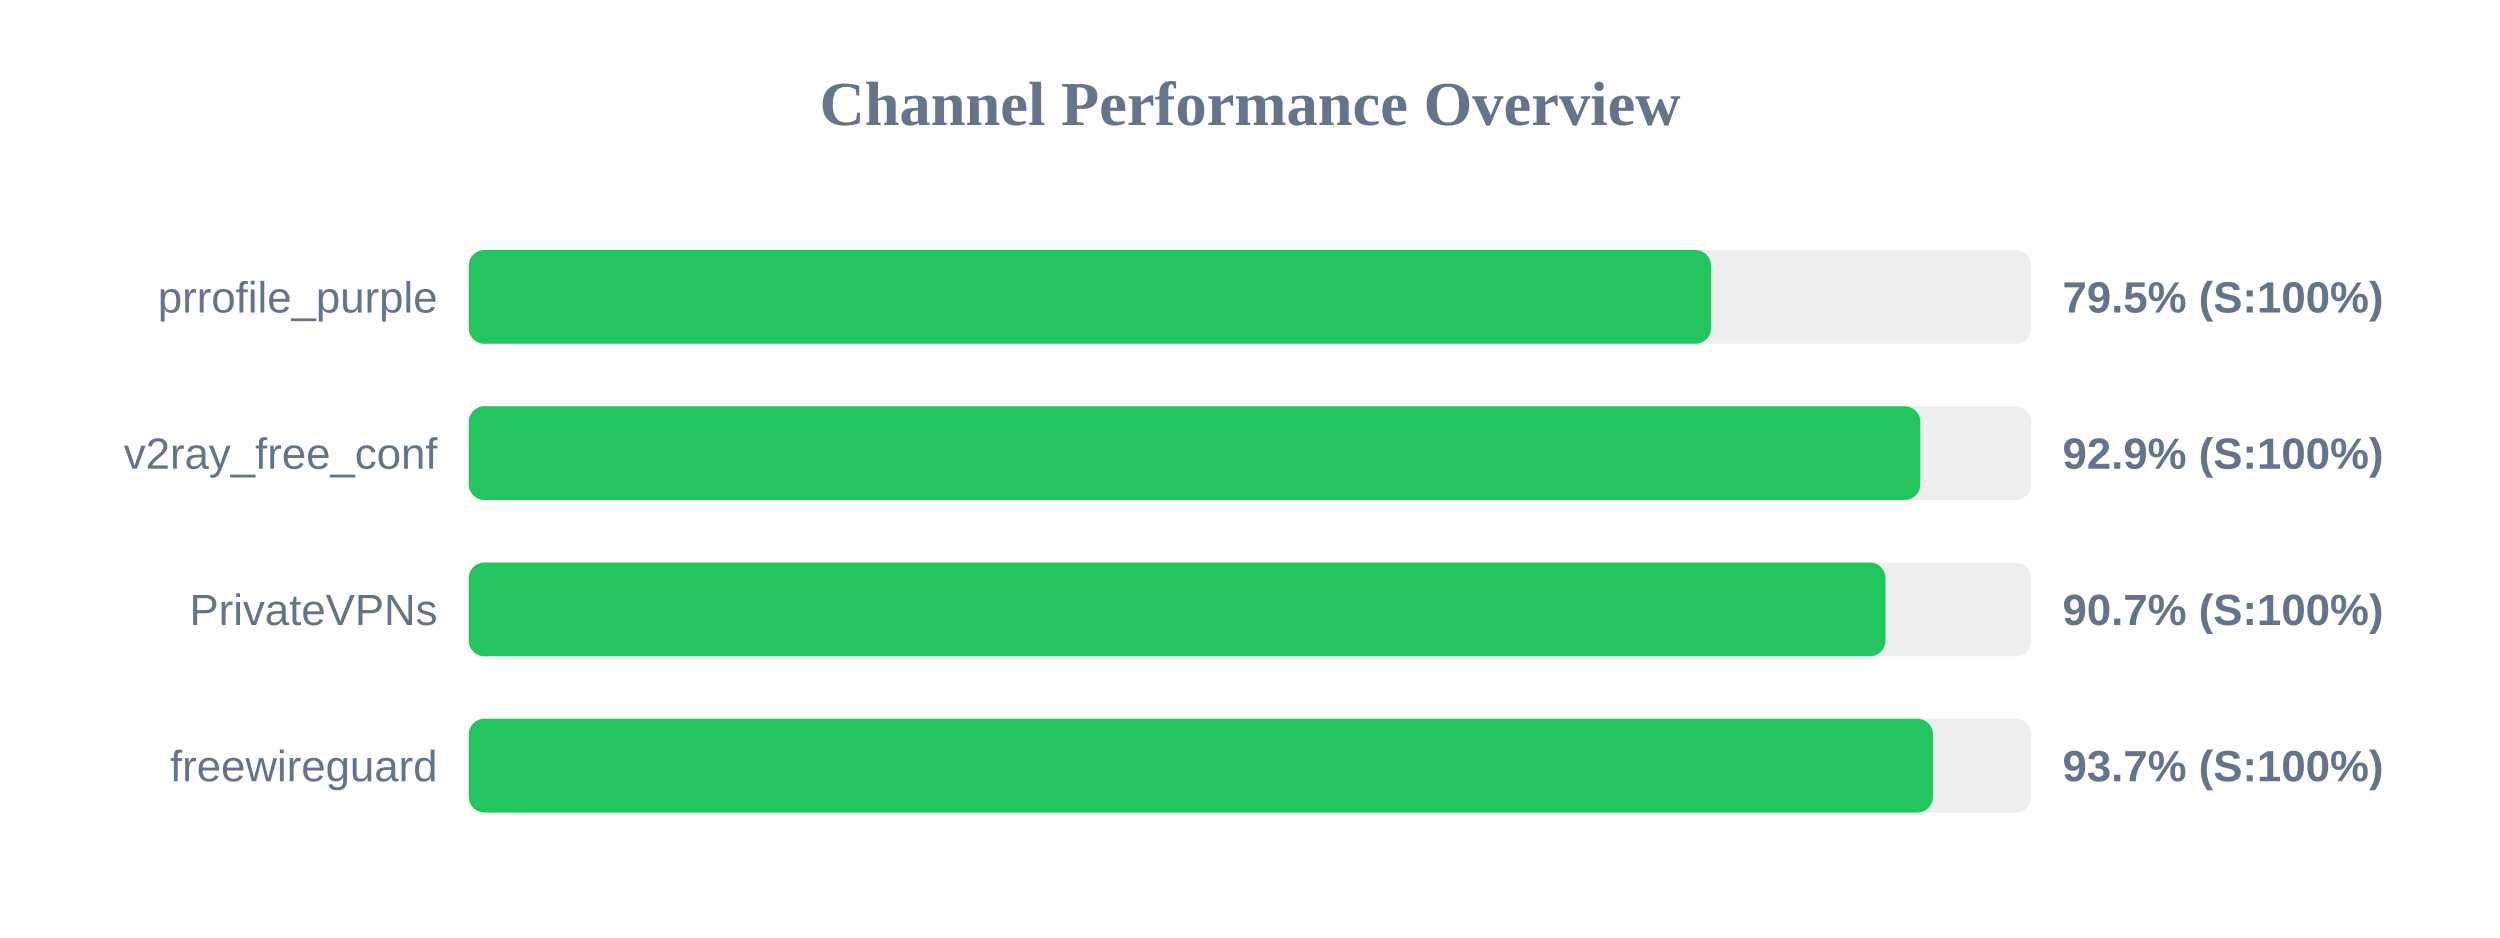
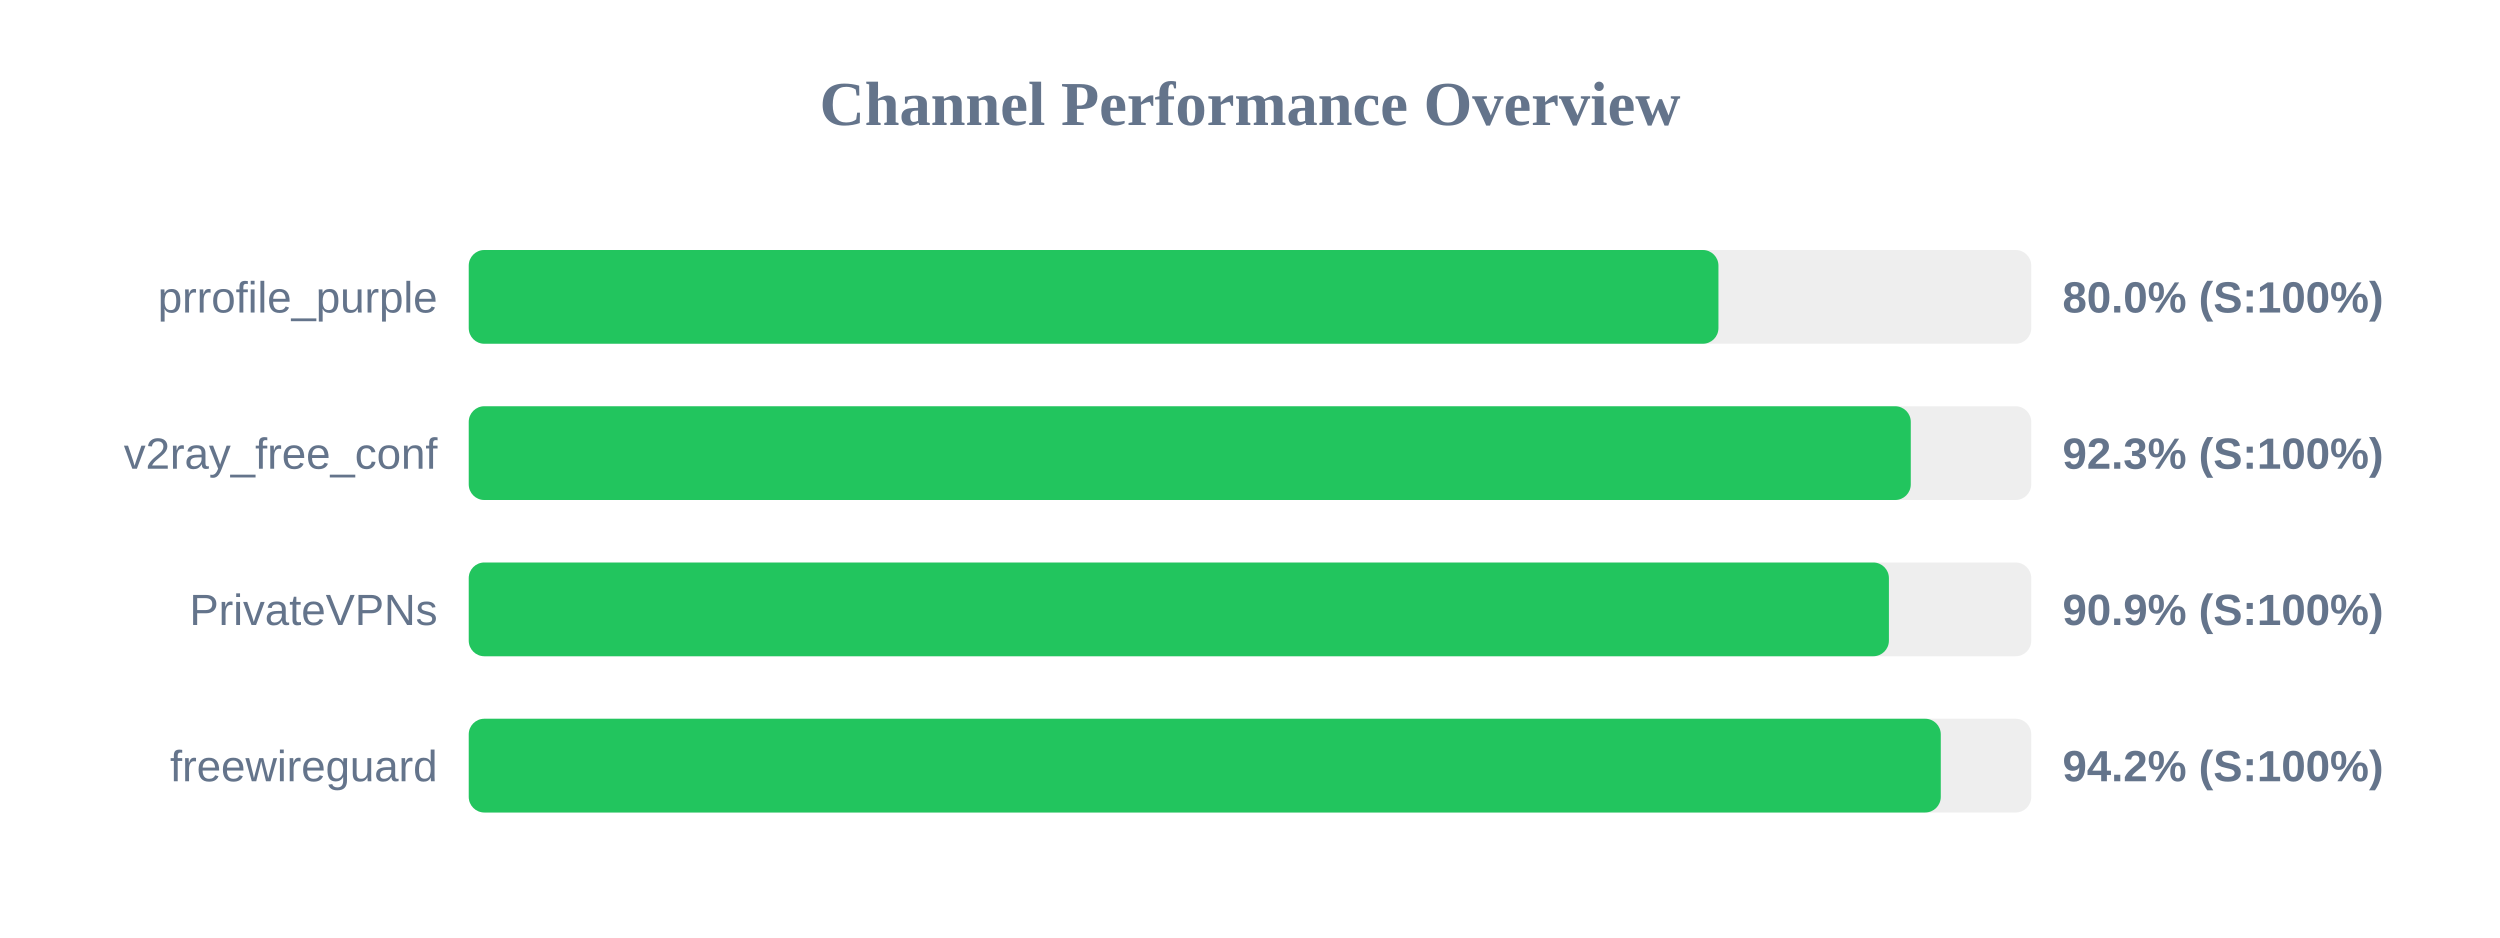
<svg xmlns="http://www.w3.org/2000/svg" width="800" height="300" version="1.1">
  <style>
        .row { font: 14px Arial; fill: #64748b; }
        .score { font: bold 14px Arial; fill: #64748b; }
    </style>
  <text x="400" y="40" text-anchor="middle" font-size="20px" font-weight="bold" fill="#64748b">Channel Performance Overview</text>
  <rect x="150" y="80" width="500" height="30" fill="#eee" rx="5" />
-   <rect x="150" y="80" width="397.55" height="30" fill="#22c55e" rx="5" />
+   <rect x="150" y="80" width="399.9" height="30" fill="#22c55e" rx="5" />
  <text x="140" y="100" text-anchor="end" class="row">prrofile_purple</text>
-   <text x="660" y="100" text-anchor="start" class="score">79.5% (S:100%)</text>
+   <text x="660" y="100" text-anchor="start" class="score">80.0% (S:100%)</text>
  <rect x="150" y="130" width="500" height="30" fill="#eee" rx="5" />
-   <rect x="150" y="130" width="464.5" height="30" fill="#22c55e" rx="5" />
+   <rect x="150" y="130" width="461.45" height="30" fill="#22c55e" rx="5" />
  <text x="140" y="150" text-anchor="end" class="row">v2ray_free_conf</text>
-   <text x="660" y="150" text-anchor="start" class="score">92.9% (S:100%)</text>
+   <text x="660" y="150" text-anchor="start" class="score">92.3% (S:100%)</text>
  <rect x="150" y="180" width="500" height="30" fill="#eee" rx="5" />
-   <rect x="150" y="180" width="453.35" height="30" fill="#22c55e" rx="5" />
+   <rect x="150" y="180" width="454.45" height="30" fill="#22c55e" rx="5" />
  <text x="140" y="200" text-anchor="end" class="row">PrivateVPNs</text>
-   <text x="660" y="200" text-anchor="start" class="score">90.7% (S:100%)</text>
+   <text x="660" y="200" text-anchor="start" class="score">90.9% (S:100%)</text>
  <rect x="150" y="230" width="500" height="30" fill="#eee" rx="5" />
-   <rect x="150" y="230" width="468.55" height="30" fill="#22c55e" rx="5" />
+   <rect x="150" y="230" width="471.05" height="30" fill="#22c55e" rx="5" />
  <text x="140" y="250" text-anchor="end" class="row">freewireguard</text>
-   <text x="660" y="250" text-anchor="start" class="score">93.7% (S:100%)</text>
+   <text x="660" y="250" text-anchor="start" class="score">94.2% (S:100%)</text>
</svg>
